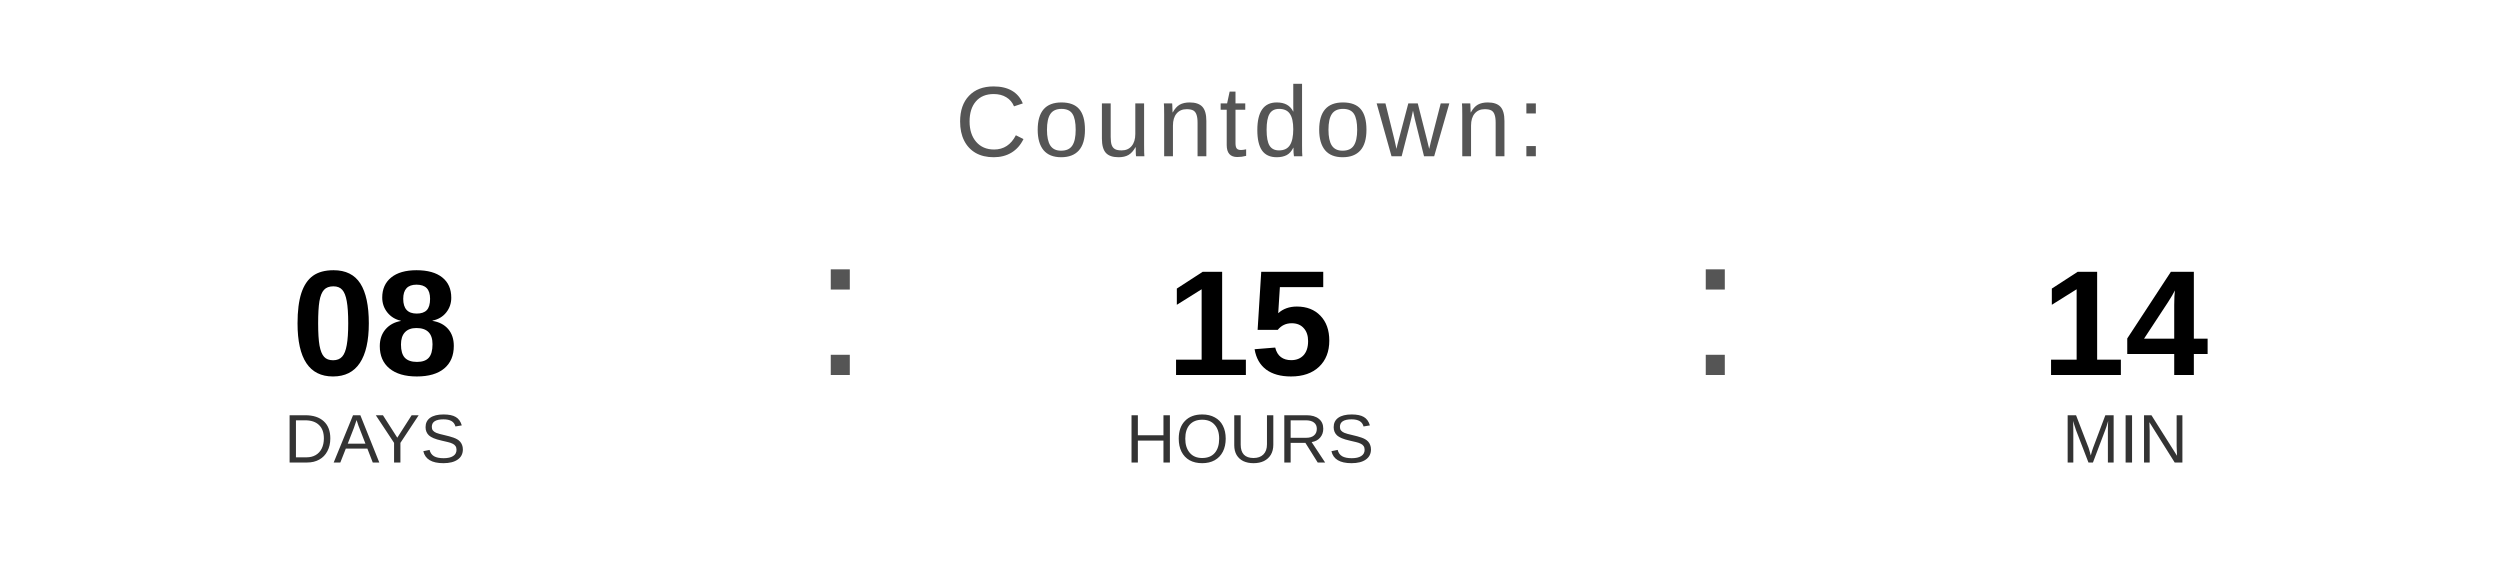
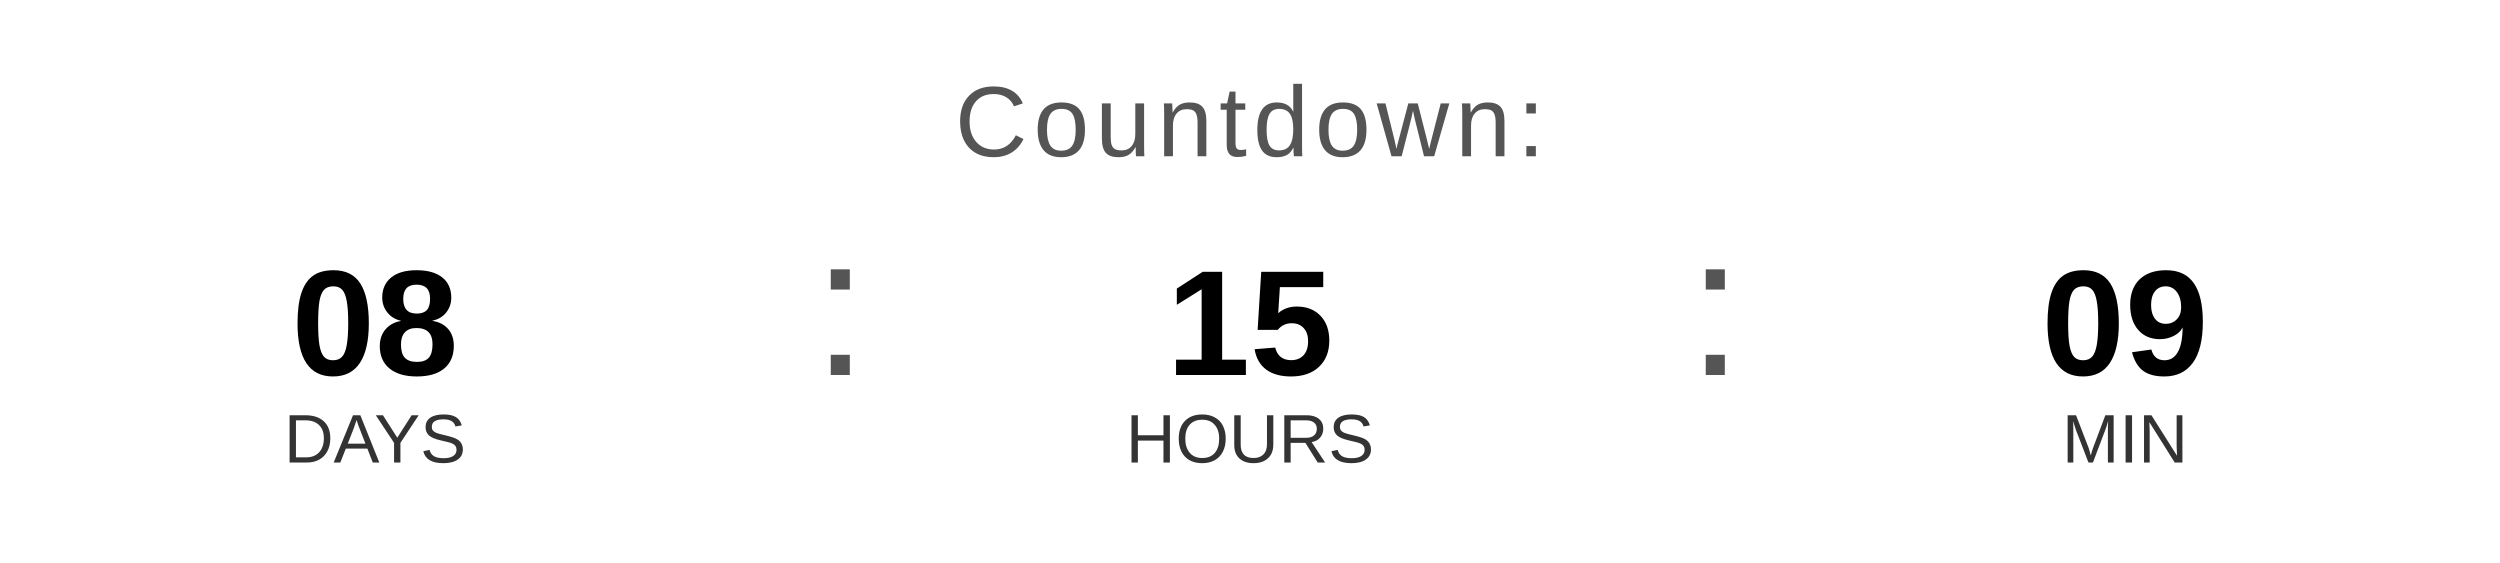
<svg xmlns="http://www.w3.org/2000/svg" width="400" height="90" viewBox="0 0 400 90">
  <text x="200" y="25" font-family="Arial, Helvetica, sans-serif" font-size="16" fill="#555555" text-anchor="middle" letter-spacing="1">
    Countdown:
  </text>
  <text x="60" y="60" font-family="Arial, Helvetica, sans-serif" font-size="24" font-weight="bold" fill="#000000" text-anchor="middle">08</text>
  <text x="60" y="74" font-family="Arial, Helvetica, sans-serif" font-size="11" fill="#333333" text-anchor="middle">DAYS</text>
  <text x="130" y="60" font-family="Arial, sans-serif" font-size="32" fill="#555555">:</text>
  <text x="200" y="60" font-family="Arial, Helvetica, sans-serif" font-size="24" font-weight="bold" fill="#000000" text-anchor="middle">15</text>
  <text x="200" y="74" font-family="Arial, Helvetica, sans-serif" font-size="11" fill="#333333" text-anchor="middle">HOURS</text>
  <text x="270" y="60" font-family="Arial, sans-serif" font-size="32" fill="#555555">:</text>
-   <text x="340" y="60" font-family="Arial, Helvetica, sans-serif" font-size="24" font-weight="bold" fill="#000000" text-anchor="middle">14</text>
+   <text x="340" y="60" font-family="Arial, Helvetica, sans-serif" font-size="24" font-weight="bold" fill="#000000" text-anchor="middle">09</text>
  <text x="340" y="74" font-family="Arial, Helvetica, sans-serif" font-size="11" fill="#333333" text-anchor="middle">MIN</text>
</svg>
